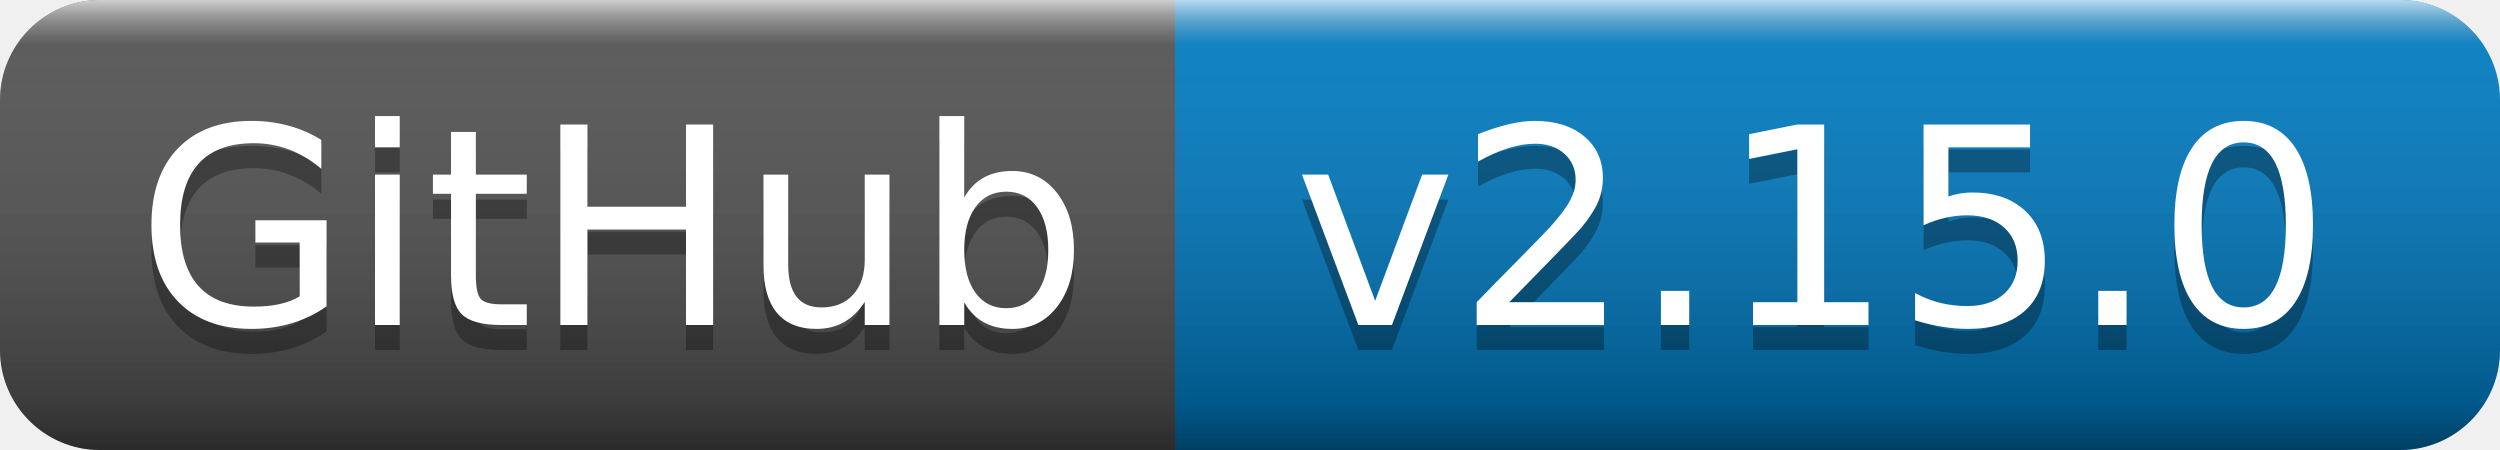
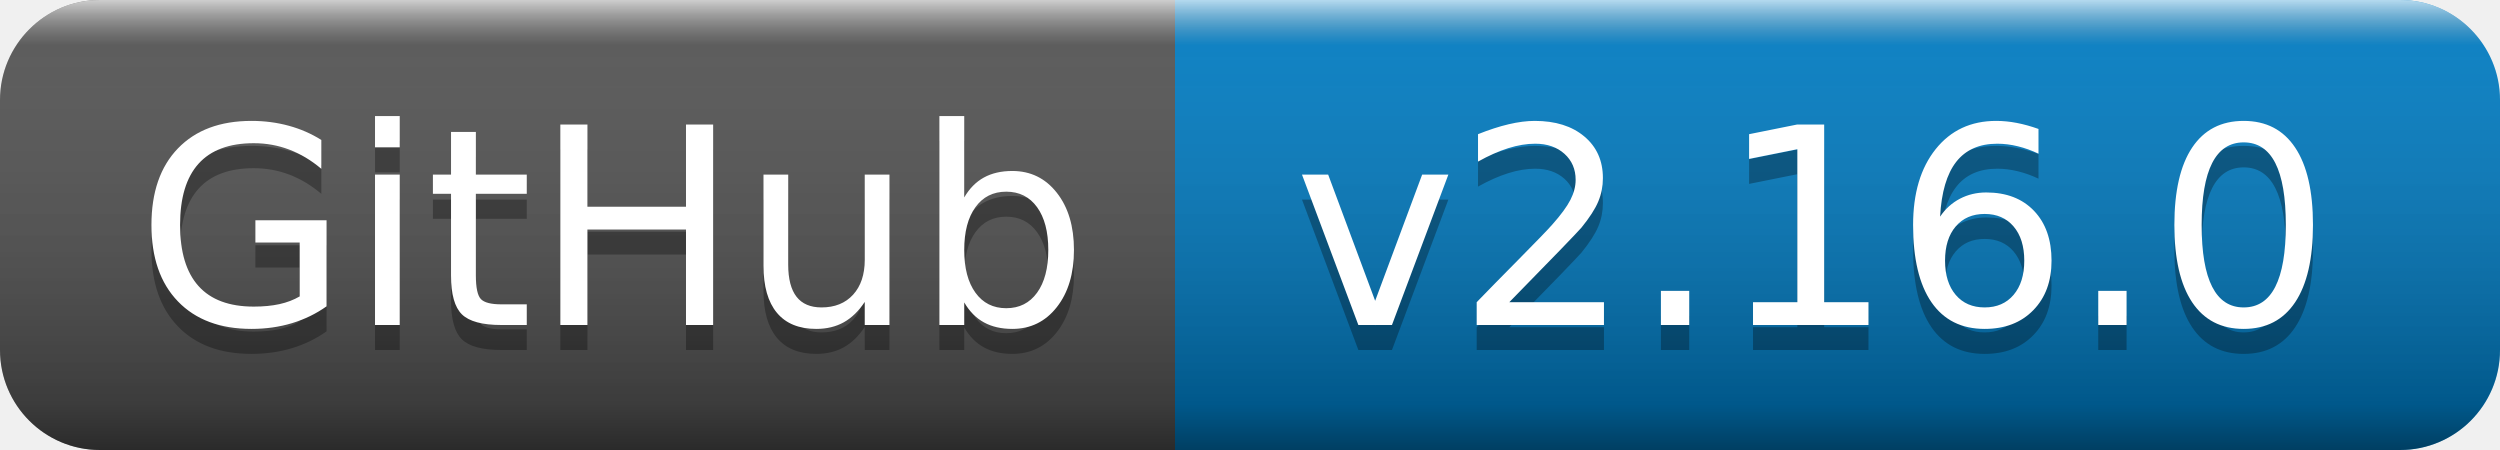
- <svg xmlns="http://www.w3.org/2000/svg" width="100" height="18" role="img" aria-label="GitHub: v2.15.0">
+ <svg xmlns="http://www.w3.org/2000/svg" width="100" height="18" role="img" aria-label="GitHub: v2.16.0">
  <linearGradient id="s" x2="0" y2="100%">
    <stop offset="0" stop-color="#fff" stop-opacity=".7" />
    <stop offset=".1" stop-color="#aaa" stop-opacity=".1" />
    <stop offset=".9" stop-color="#000" stop-opacity=".3" />
    <stop offset="1" stop-color="#000" stop-opacity=".5" />
  </linearGradient>
  <clipPath id="r">
    <rect width="100" height="18" rx="4" fill="#fff" />
  </clipPath>
  <g clip-path="url(#r)">
    <rect width="47" height="18" fill="#555" />
    <rect x="47" width="53" height="18" fill="#007ec6" />
    <rect width="100" height="18" fill="url(#s)" />
  </g>
  <g fill="#fff" text-anchor="middle" font-family="Verdana,Geneva,DejaVu Sans,sans-serif" text-rendering="geometricPrecision" font-size="110">
    <text aria-hidden="true" x="245" y="140" fill="#010101" fill-opacity=".3" transform="scale(.1)" textLength="370">GitHub</text>
    <text x="245" y="130" transform="scale(.1)" fill="#fff" textLength="370">GitHub</text>
-     <text aria-hidden="true" x="725" y="140" fill="#010101" fill-opacity=".3" transform="scale(.1)" textLength="430">v2.15.0</text>
-     <text x="725" y="130" transform="scale(.1)" fill="#fff" textLength="430">v2.15.0</text>
+     <text aria-hidden="true" x="725" y="140" fill="#010101" fill-opacity=".3" transform="scale(.1)" textLength="430">v2.16.0</text>
+     <text x="725" y="130" transform="scale(.1)" fill="#fff" textLength="430">v2.16.0</text>
  </g>
</svg>
